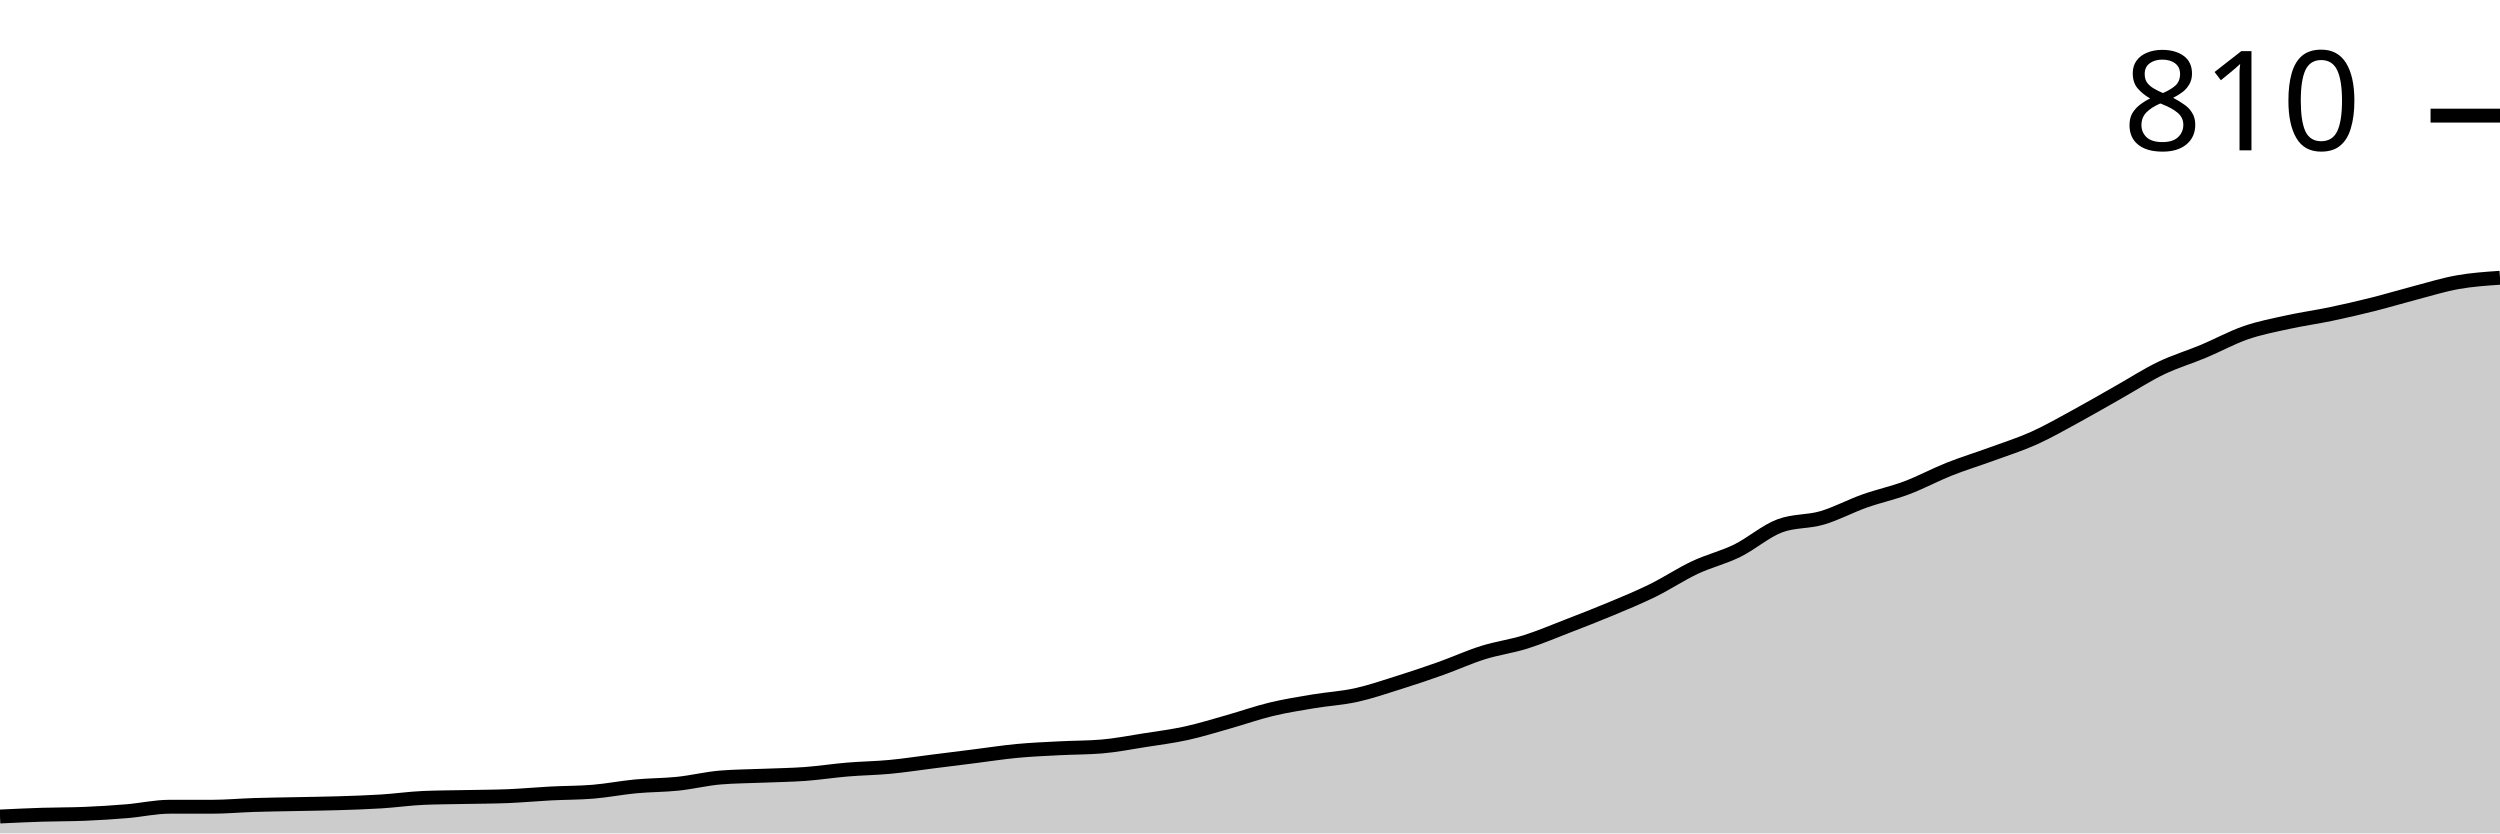
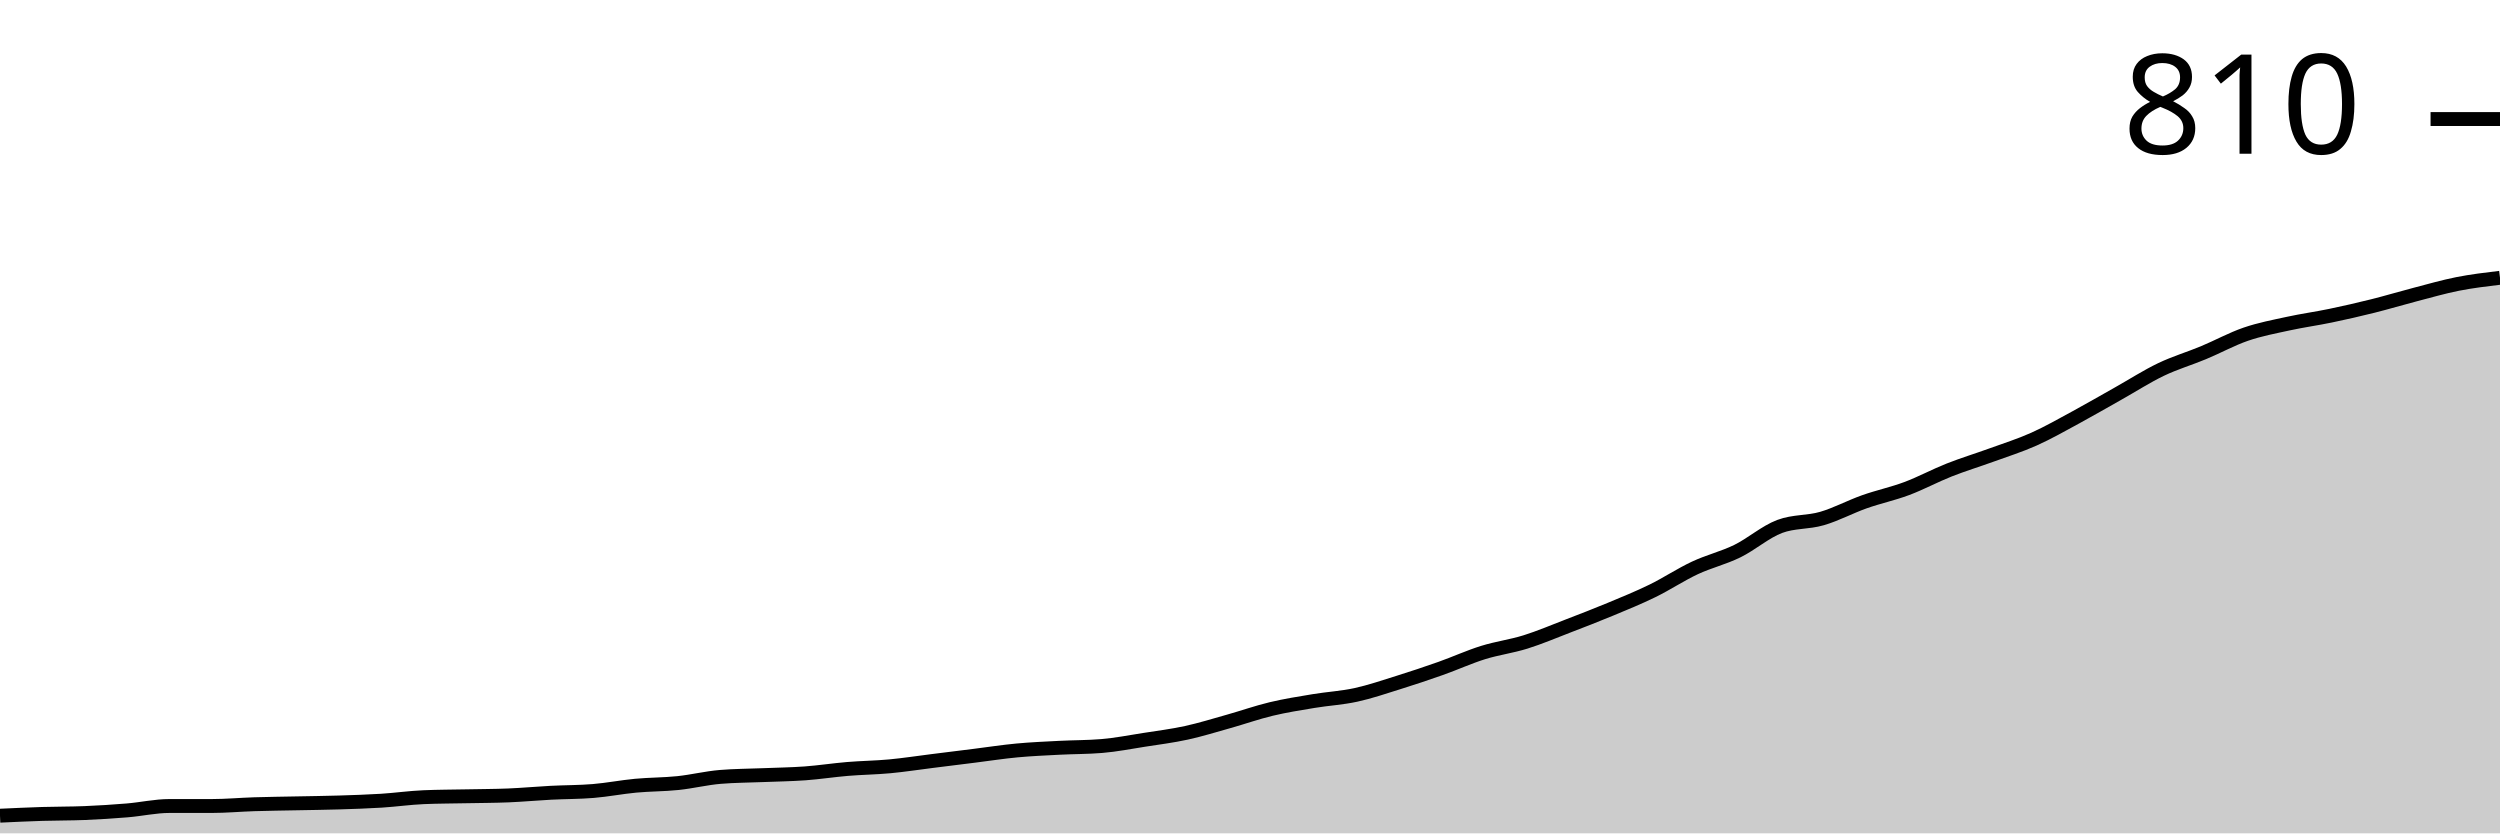
<svg xmlns="http://www.w3.org/2000/svg" viewBox="0 0 180 60">
  <g transform="translate(0,20)">
-     <path class="area" fill="rgba(0, 0, 0, 0.2)" d="M0,38.788C1.017,38.74,2.034,38.692,3.051,38.66C4.068,38.628,5.085,38.639,6.102,38.596C7.119,38.554,8.136,38.49,9.153,38.405C10.169,38.32,11.186,38.086,12.203,38.086C13.22,38.086,14.237,38.086,15.254,38.086C16.271,38.086,17.288,37.99,18.305,37.959C19.322,37.927,20.339,37.916,21.356,37.895C22.373,37.873,23.39,37.863,24.407,37.831C25.424,37.799,26.441,37.767,27.458,37.703C28.475,37.64,29.492,37.491,30.508,37.448C31.525,37.406,32.542,37.406,33.559,37.384C34.576,37.363,35.593,37.363,36.61,37.321C37.627,37.278,38.644,37.182,39.661,37.129C40.678,37.076,41.695,37.087,42.712,37.002C43.729,36.917,44.746,36.715,45.763,36.619C46.78,36.523,47.797,36.534,48.814,36.427C49.831,36.321,50.847,36.066,51.864,35.981C52.881,35.896,53.898,35.896,54.915,35.853C55.932,35.811,56.949,35.8,57.966,35.726C58.983,35.651,60,35.492,61.017,35.407C62.034,35.322,63.051,35.311,64.068,35.215C65.085,35.12,66.102,34.96,67.119,34.833C68.136,34.705,69.153,34.577,70.169,34.45C71.186,34.322,72.203,34.163,73.22,34.067C74.237,33.971,75.254,33.929,76.271,33.876C77.288,33.822,78.305,33.833,79.322,33.748C80.339,33.663,81.356,33.461,82.373,33.301C83.39,33.142,84.407,33.014,85.424,32.791C86.441,32.568,87.458,32.249,88.475,31.962C89.492,31.675,90.508,31.313,91.525,31.069C92.542,30.824,93.559,30.665,94.576,30.494C95.593,30.324,96.61,30.271,97.627,30.048C98.644,29.825,99.661,29.474,100.678,29.155C101.695,28.836,102.712,28.495,103.729,28.134C104.746,27.772,105.763,27.305,106.78,26.986C107.797,26.667,108.814,26.539,109.831,26.22C110.847,25.901,111.864,25.465,112.881,25.072C113.898,24.678,114.915,24.285,115.932,23.86C116.949,23.434,117.966,23.02,118.983,22.52C120,22.02,121.017,21.34,122.034,20.861C123.051,20.383,124.068,20.149,125.085,19.649C126.102,19.149,127.119,18.246,128.136,17.863C129.153,17.48,130.169,17.586,131.186,17.289C132.203,16.991,133.22,16.438,134.237,16.077C135.254,15.715,136.271,15.502,137.288,15.12C138.305,14.737,139.322,14.184,140.339,13.78C141.356,13.376,142.373,13.068,143.39,12.695C144.407,12.323,145.424,12.004,146.441,11.547C147.458,11.09,148.475,10.505,149.492,9.952C150.508,9.399,151.525,8.804,152.542,8.23C153.559,7.656,154.576,6.996,155.593,6.507C156.61,6.018,157.627,5.72,158.644,5.295C159.661,4.87,160.678,4.306,161.695,3.955C162.712,3.604,163.729,3.413,164.746,3.19C165.763,2.967,166.78,2.828,167.797,2.616C168.814,2.403,169.831,2.169,170.847,1.914C171.864,1.659,172.881,1.35,173.898,1.085C174.915,0.819,175.932,0.5,176.949,0.319C177.966,0.138,178.983,0.069,180,0L180,40C178.983,40,177.966,40,176.949,40C175.932,40,174.915,40,173.898,40C172.881,40,171.864,40,170.847,40C169.831,40,168.814,40,167.797,40C166.78,40,165.763,40,164.746,40C163.729,40,162.712,40,161.695,40C160.678,40,159.661,40,158.644,40C157.627,40,156.61,40,155.593,40C154.576,40,153.559,40,152.542,40C151.525,40,150.508,40,149.492,40C148.475,40,147.458,40,146.441,40C145.424,40,144.407,40,143.39,40C142.373,40,141.356,40,140.339,40C139.322,40,138.305,40,137.288,40C136.271,40,135.254,40,134.237,40C133.22,40,132.203,40,131.186,40C130.169,40,129.153,40,128.136,40C127.119,40,126.102,40,125.085,40C124.068,40,123.051,40,122.034,40C121.017,40,120,40,118.983,40C117.966,40,116.949,40,115.932,40C114.915,40,113.898,40,112.881,40C111.864,40,110.847,40,109.831,40C108.814,40,107.797,40,106.78,40C105.763,40,104.746,40,103.729,40C102.712,40,101.695,40,100.678,40C99.661,40,98.644,40,97.627,40C96.61,40,95.593,40,94.576,40C93.559,40,92.542,40,91.525,40C90.508,40,89.492,40,88.475,40C87.458,40,86.441,40,85.424,40C84.407,40,83.39,40,82.373,40C81.356,40,80.339,40,79.322,40C78.305,40,77.288,40,76.271,40C75.254,40,74.237,40,73.22,40C72.203,40,71.186,40,70.169,40C69.153,40,68.136,40,67.119,40C66.102,40,65.085,40,64.068,40C63.051,40,62.034,40,61.017,40C60,40,58.983,40,57.966,40C56.949,40,55.932,40,54.915,40C53.898,40,52.881,40,51.864,40C50.847,40,49.831,40,48.814,40C47.797,40,46.78,40,45.763,40C44.746,40,43.729,40,42.712,40C41.695,40,40.678,40,39.661,40C38.644,40,37.627,40,36.61,40C35.593,40,34.576,40,33.559,40C32.542,40,31.525,40,30.508,40C29.492,40,28.475,40,27.458,40C26.441,40,25.424,40,24.407,40C23.39,40,22.373,40,21.356,40C20.339,40,19.322,40,18.305,40C17.288,40,16.271,40,15.254,40C14.237,40,13.22,40,12.203,40C11.186,40,10.169,40,9.153,40C8.136,40,7.119,40,6.102,40C5.085,40,4.068,40,3.051,40C2.034,40,1.017,40,0,40Z" />
-     <path class="line" stroke="black" fill="none" d="M0,38.788C1.017,38.74,2.034,38.692,3.051,38.66C4.068,38.628,5.085,38.639,6.102,38.596C7.119,38.554,8.136,38.49,9.153,38.405C10.169,38.32,11.186,38.086,12.203,38.086C13.22,38.086,14.237,38.086,15.254,38.086C16.271,38.086,17.288,37.99,18.305,37.959C19.322,37.927,20.339,37.916,21.356,37.895C22.373,37.873,23.39,37.863,24.407,37.831C25.424,37.799,26.441,37.767,27.458,37.703C28.475,37.64,29.492,37.491,30.508,37.448C31.525,37.406,32.542,37.406,33.559,37.384C34.576,37.363,35.593,37.363,36.61,37.321C37.627,37.278,38.644,37.182,39.661,37.129C40.678,37.076,41.695,37.087,42.712,37.002C43.729,36.917,44.746,36.715,45.763,36.619C46.78,36.523,47.797,36.534,48.814,36.427C49.831,36.321,50.847,36.066,51.864,35.981C52.881,35.896,53.898,35.896,54.915,35.853C55.932,35.811,56.949,35.8,57.966,35.726C58.983,35.651,60,35.492,61.017,35.407C62.034,35.322,63.051,35.311,64.068,35.215C65.085,35.12,66.102,34.96,67.119,34.833C68.136,34.705,69.153,34.577,70.169,34.45C71.186,34.322,72.203,34.163,73.22,34.067C74.237,33.971,75.254,33.929,76.271,33.876C77.288,33.822,78.305,33.833,79.322,33.748C80.339,33.663,81.356,33.461,82.373,33.301C83.39,33.142,84.407,33.014,85.424,32.791C86.441,32.568,87.458,32.249,88.475,31.962C89.492,31.675,90.508,31.313,91.525,31.069C92.542,30.824,93.559,30.665,94.576,30.494C95.593,30.324,96.61,30.271,97.627,30.048C98.644,29.825,99.661,29.474,100.678,29.155C101.695,28.836,102.712,28.495,103.729,28.134C104.746,27.772,105.763,27.305,106.78,26.986C107.797,26.667,108.814,26.539,109.831,26.22C110.847,25.901,111.864,25.465,112.881,25.072C113.898,24.678,114.915,24.285,115.932,23.86C116.949,23.434,117.966,23.02,118.983,22.52C120,22.02,121.017,21.34,122.034,20.861C123.051,20.383,124.068,20.149,125.085,19.649C126.102,19.149,127.119,18.246,128.136,17.863C129.153,17.48,130.169,17.586,131.186,17.289C132.203,16.991,133.22,16.438,134.237,16.077C135.254,15.715,136.271,15.502,137.288,15.12C138.305,14.737,139.322,14.184,140.339,13.78C141.356,13.376,142.373,13.068,143.39,12.695C144.407,12.323,145.424,12.004,146.441,11.547C147.458,11.09,148.475,10.505,149.492,9.952C150.508,9.399,151.525,8.804,152.542,8.23C153.559,7.656,154.576,6.996,155.593,6.507C156.61,6.018,157.627,5.72,158.644,5.295C159.661,4.87,160.678,4.306,161.695,3.955C162.712,3.604,163.729,3.413,164.746,3.19C165.763,2.967,166.78,2.828,167.797,2.616C168.814,2.403,169.831,2.169,170.847,1.914C171.864,1.659,172.881,1.35,173.898,1.085C174.915,0.819,175.932,0.5,176.949,0.319C177.966,0.138,178.983,0.069,180,0" />
-     <path class="axis-ceiling" stroke-width="1" stroke="black" fill="none" d="M175,-11.675L180,-11.675" />
-     <text class="axis-ceiling-label" font-family="sans-serif" text-anchor="end" font-size="10px" x="170" y="-9.175">810</text>
+     <path class="area" fill="rgba(0, 0, 0, 0.2)" d="M0,38.73C1.017,38.683,2.034,38.635,3.051,38.603C4.068,38.571,5.085,38.582,6.102,38.54C7.119,38.497,8.136,38.434,9.153,38.349C10.169,38.265,11.186,38.032,12.203,38.032C13.22,38.032,14.237,38.032,15.254,38.032C16.271,38.032,17.288,37.937,18.305,37.905C19.322,37.873,20.339,37.862,21.356,37.841C22.373,37.82,23.39,37.81,24.407,37.778C25.424,37.746,26.441,37.714,27.458,37.651C28.475,37.587,29.492,37.439,30.508,37.397C31.525,37.354,32.542,37.354,33.559,37.333C34.576,37.312,35.593,37.312,36.61,37.27C37.627,37.228,38.644,37.132,39.661,37.079C40.678,37.026,41.695,37.037,42.712,36.952C43.729,36.868,44.746,36.667,45.763,36.571C46.78,36.476,47.797,36.487,48.814,36.381C49.831,36.275,50.847,36.021,51.864,35.937C52.881,35.852,53.898,35.852,54.915,35.81C55.932,35.767,56.949,35.757,57.966,35.683C58.983,35.608,60,35.45,61.017,35.365C62.034,35.28,63.051,35.27,64.068,35.175C65.085,35.079,66.102,34.921,67.119,34.794C68.136,34.667,69.153,34.54,70.169,34.413C71.186,34.286,72.203,34.127,73.22,34.032C74.237,33.937,75.254,33.894,76.271,33.841C77.288,33.788,78.305,33.799,79.322,33.714C80.339,33.63,81.356,33.429,82.373,33.27C83.39,33.111,84.407,32.984,85.424,32.762C86.441,32.54,87.458,32.222,88.475,31.937C89.492,31.651,90.508,31.291,91.525,31.048C92.542,30.804,93.559,30.646,94.576,30.476C95.593,30.307,96.61,30.254,97.627,30.032C98.644,29.81,99.661,29.46,100.678,29.143C101.695,28.825,102.712,28.487,103.729,28.127C104.746,27.767,105.763,27.302,106.78,26.984C107.797,26.667,108.814,26.54,109.831,26.222C110.847,25.905,111.864,25.471,112.881,25.079C113.898,24.688,114.915,24.296,115.932,23.873C116.949,23.45,117.966,23.037,118.983,22.54C120,22.042,121.017,21.365,122.034,20.889C123.051,20.413,124.068,20.18,125.085,19.683C126.102,19.185,127.119,18.286,128.136,17.905C129.153,17.524,130.169,17.63,131.186,17.333C132.203,17.037,133.22,16.487,134.237,16.127C135.254,15.767,136.271,15.556,137.288,15.175C138.305,14.794,139.322,14.243,140.339,13.841C141.356,13.439,142.373,13.132,143.39,12.762C144.407,12.392,145.424,12.074,146.441,11.619C147.458,11.164,148.475,10.582,149.492,10.032C150.508,9.481,151.525,8.889,152.542,8.317C153.559,7.746,154.576,7.09,155.593,6.603C156.61,6.116,157.627,5.82,158.644,5.397C159.661,4.974,160.678,4.413,161.695,4.063C162.712,3.714,163.729,3.524,164.746,3.302C165.763,3.079,166.78,2.942,167.797,2.73C168.814,2.519,169.831,2.286,170.847,2.032C171.864,1.778,172.881,1.471,173.898,1.206C174.915,0.942,175.932,0.646,176.949,0.444C177.966,0.243,178.983,0.122,180,0L180,40C178.983,40,177.966,40,176.949,40C175.932,40,174.915,40,173.898,40C172.881,40,171.864,40,170.847,40C169.831,40,168.814,40,167.797,40C166.78,40,165.763,40,164.746,40C163.729,40,162.712,40,161.695,40C160.678,40,159.661,40,158.644,40C157.627,40,156.61,40,155.593,40C154.576,40,153.559,40,152.542,40C151.525,40,150.508,40,149.492,40C148.475,40,147.458,40,146.441,40C145.424,40,144.407,40,143.39,40C142.373,40,141.356,40,140.339,40C139.322,40,138.305,40,137.288,40C136.271,40,135.254,40,134.237,40C133.22,40,132.203,40,131.186,40C130.169,40,129.153,40,128.136,40C127.119,40,126.102,40,125.085,40C124.068,40,123.051,40,122.034,40C121.017,40,120,40,118.983,40C117.966,40,116.949,40,115.932,40C114.915,40,113.898,40,112.881,40C111.864,40,110.847,40,109.831,40C108.814,40,107.797,40,106.78,40C105.763,40,104.746,40,103.729,40C102.712,40,101.695,40,100.678,40C99.661,40,98.644,40,97.627,40C96.61,40,95.593,40,94.576,40C93.559,40,92.542,40,91.525,40C90.508,40,89.492,40,88.475,40C87.458,40,86.441,40,85.424,40C84.407,40,83.39,40,82.373,40C81.356,40,80.339,40,79.322,40C78.305,40,77.288,40,76.271,40C75.254,40,74.237,40,73.22,40C72.203,40,71.186,40,70.169,40C69.153,40,68.136,40,67.119,40C66.102,40,65.085,40,64.068,40C63.051,40,62.034,40,61.017,40C60,40,58.983,40,57.966,40C56.949,40,55.932,40,54.915,40C53.898,40,52.881,40,51.864,40C50.847,40,49.831,40,48.814,40C47.797,40,46.78,40,45.763,40C44.746,40,43.729,40,42.712,40C41.695,40,40.678,40,39.661,40C38.644,40,37.627,40,36.61,40C35.593,40,34.576,40,33.559,40C32.542,40,31.525,40,30.508,40C29.492,40,28.475,40,27.458,40C26.441,40,25.424,40,24.407,40C23.39,40,22.373,40,21.356,40C20.339,40,19.322,40,18.305,40C17.288,40,16.271,40,15.254,40C14.237,40,13.22,40,12.203,40C11.186,40,10.169,40,9.153,40C8.136,40,7.119,40,6.102,40C5.085,40,4.068,40,3.051,40C2.034,40,1.017,40,0,40Z" />
+     <path class="line" stroke="black" fill="none" d="M0,38.73C1.017,38.683,2.034,38.635,3.051,38.603C4.068,38.571,5.085,38.582,6.102,38.54C7.119,38.497,8.136,38.434,9.153,38.349C10.169,38.265,11.186,38.032,12.203,38.032C13.22,38.032,14.237,38.032,15.254,38.032C16.271,38.032,17.288,37.937,18.305,37.905C19.322,37.873,20.339,37.862,21.356,37.841C22.373,37.82,23.39,37.81,24.407,37.778C25.424,37.746,26.441,37.714,27.458,37.651C28.475,37.587,29.492,37.439,30.508,37.397C31.525,37.354,32.542,37.354,33.559,37.333C34.576,37.312,35.593,37.312,36.61,37.27C37.627,37.228,38.644,37.132,39.661,37.079C40.678,37.026,41.695,37.037,42.712,36.952C43.729,36.868,44.746,36.667,45.763,36.571C46.78,36.476,47.797,36.487,48.814,36.381C49.831,36.275,50.847,36.021,51.864,35.937C52.881,35.852,53.898,35.852,54.915,35.81C55.932,35.767,56.949,35.757,57.966,35.683C58.983,35.608,60,35.45,61.017,35.365C62.034,35.28,63.051,35.27,64.068,35.175C65.085,35.079,66.102,34.921,67.119,34.794C68.136,34.667,69.153,34.54,70.169,34.413C71.186,34.286,72.203,34.127,73.22,34.032C74.237,33.937,75.254,33.894,76.271,33.841C77.288,33.788,78.305,33.799,79.322,33.714C80.339,33.63,81.356,33.429,82.373,33.27C83.39,33.111,84.407,32.984,85.424,32.762C86.441,32.54,87.458,32.222,88.475,31.937C89.492,31.651,90.508,31.291,91.525,31.048C92.542,30.804,93.559,30.646,94.576,30.476C95.593,30.307,96.61,30.254,97.627,30.032C98.644,29.81,99.661,29.46,100.678,29.143C101.695,28.825,102.712,28.487,103.729,28.127C104.746,27.767,105.763,27.302,106.78,26.984C107.797,26.667,108.814,26.54,109.831,26.222C110.847,25.905,111.864,25.471,112.881,25.079C113.898,24.688,114.915,24.296,115.932,23.873C116.949,23.45,117.966,23.037,118.983,22.54C120,22.042,121.017,21.365,122.034,20.889C123.051,20.413,124.068,20.18,125.085,19.683C126.102,19.185,127.119,18.286,128.136,17.905C129.153,17.524,130.169,17.63,131.186,17.333C132.203,17.037,133.22,16.487,134.237,16.127C135.254,15.767,136.271,15.556,137.288,15.175C138.305,14.794,139.322,14.243,140.339,13.841C141.356,13.439,142.373,13.132,143.39,12.762C144.407,12.392,145.424,12.074,146.441,11.619C147.458,11.164,148.475,10.582,149.492,10.032C150.508,9.481,151.525,8.889,152.542,8.317C153.559,7.746,154.576,7.09,155.593,6.603C156.61,6.116,157.627,5.82,158.644,5.397C159.661,4.974,160.678,4.413,161.695,4.063C162.712,3.714,163.729,3.524,164.746,3.302C165.763,3.079,166.78,2.942,167.797,2.73C168.814,2.519,169.831,2.286,170.847,2.032C171.864,1.778,172.881,1.471,173.898,1.206C174.915,0.942,175.932,0.646,176.949,0.444C177.966,0.243,178.983,0.122,180,0" />
+     <path class="axis-ceiling" stroke-width="1" stroke="black" fill="none" d="M175,-11.429L180,-11.429" />
+     <text class="axis-ceiling-label" font-family="sans-serif" text-anchor="end" font-size="10px" x="170" y="-8.929">810</text>
  </g>
</svg>
